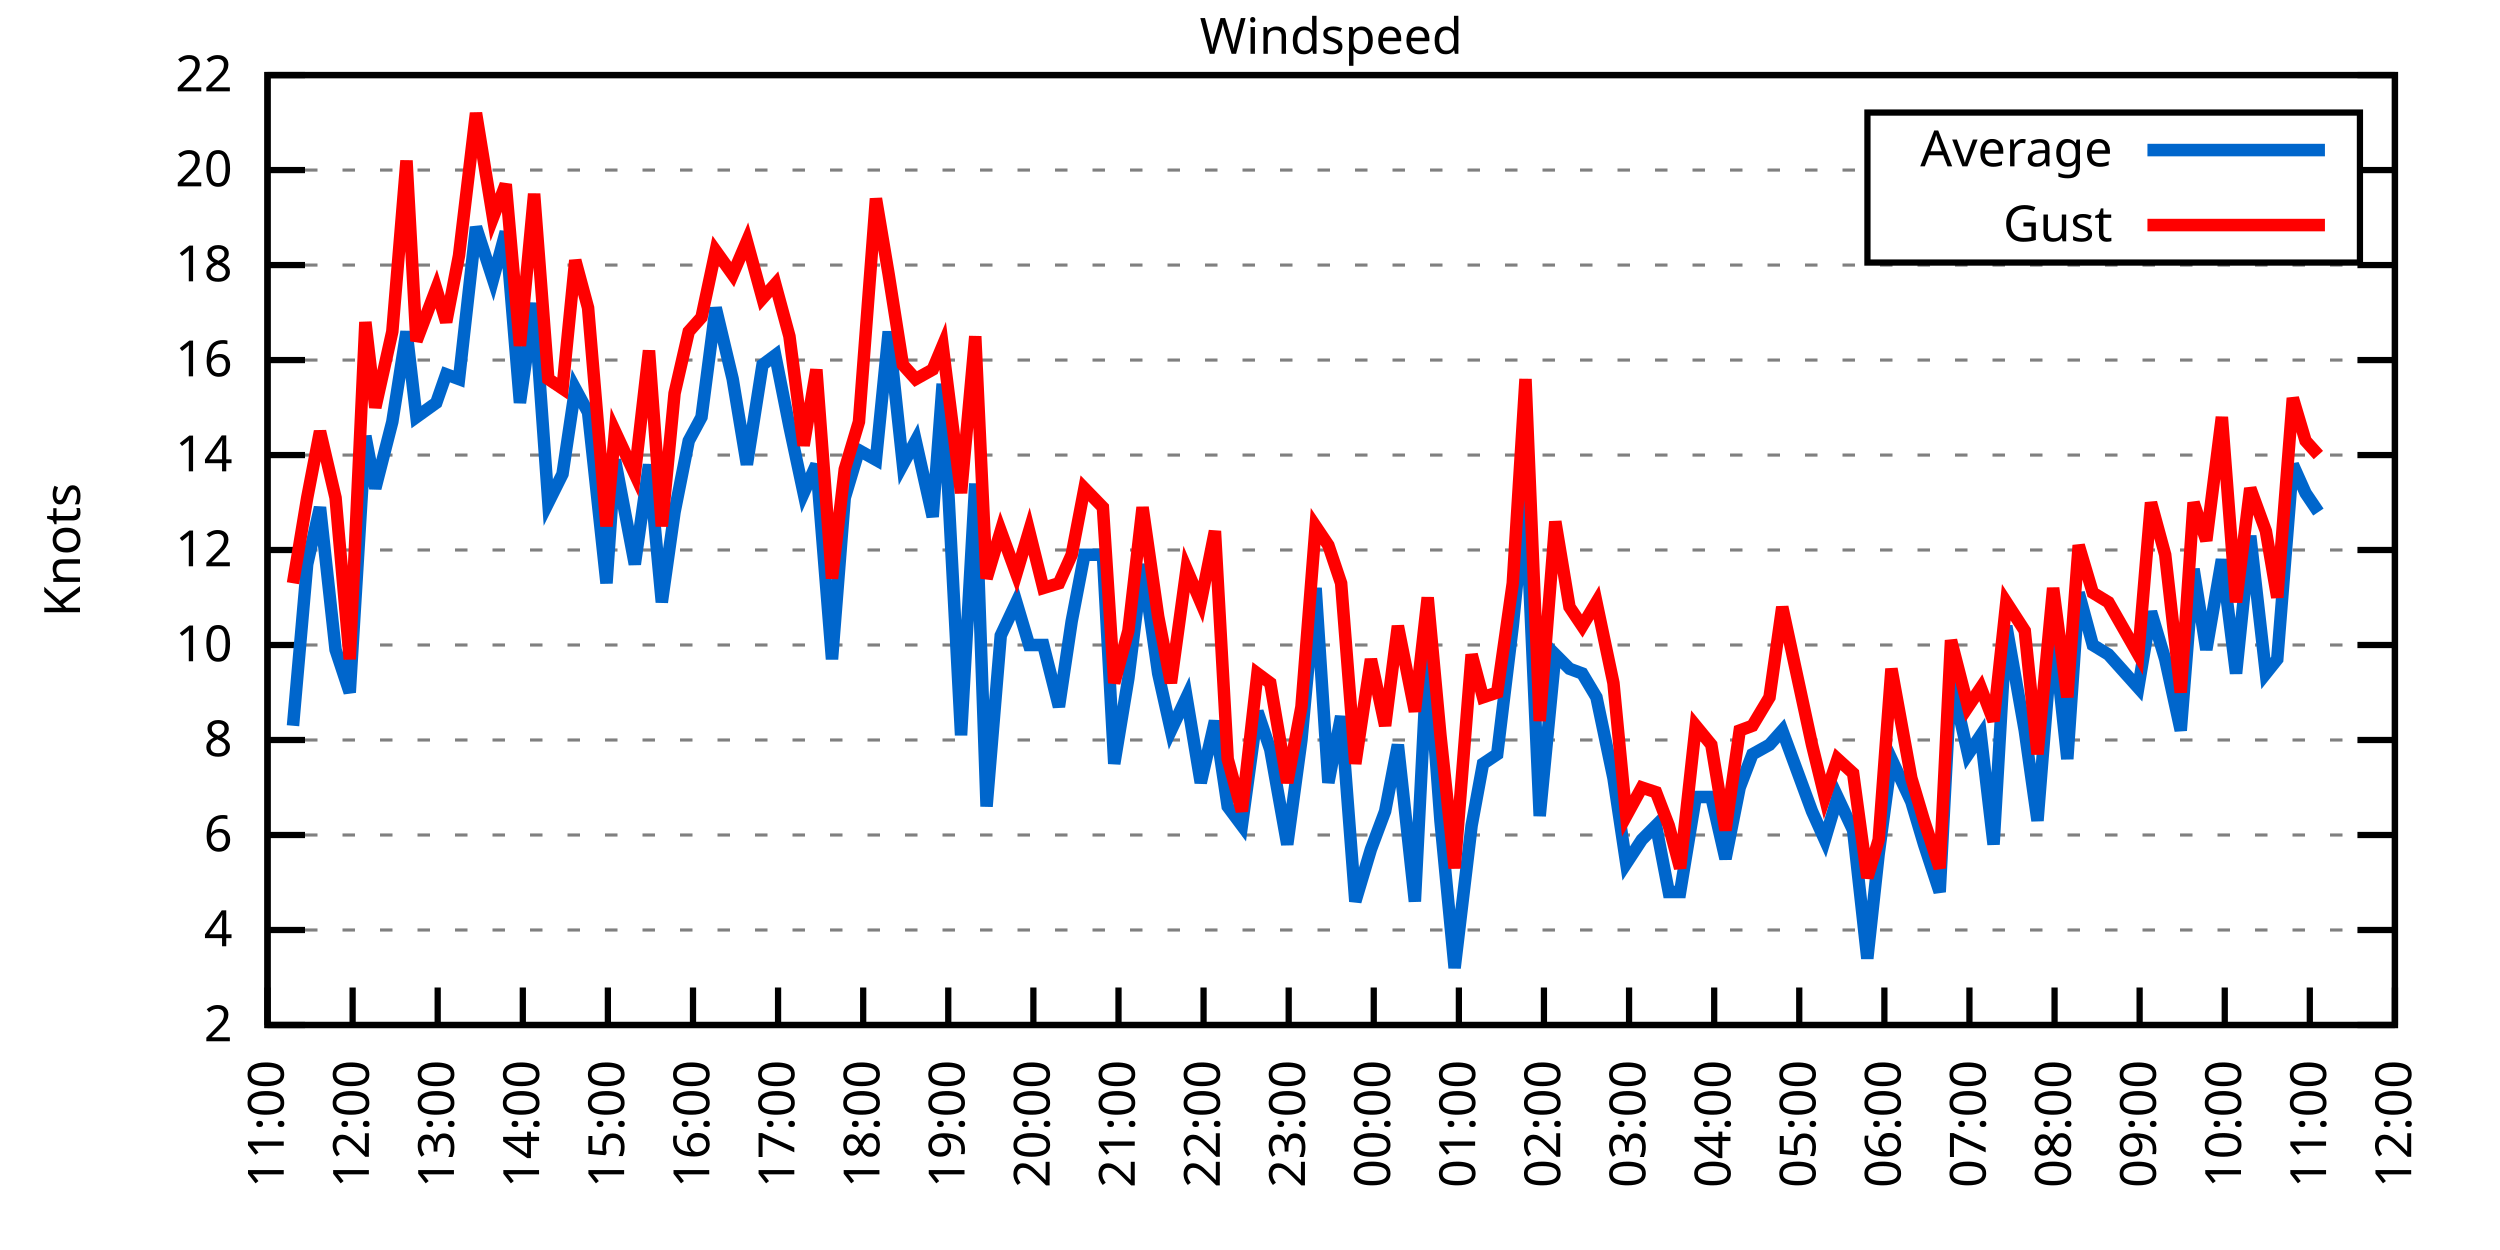
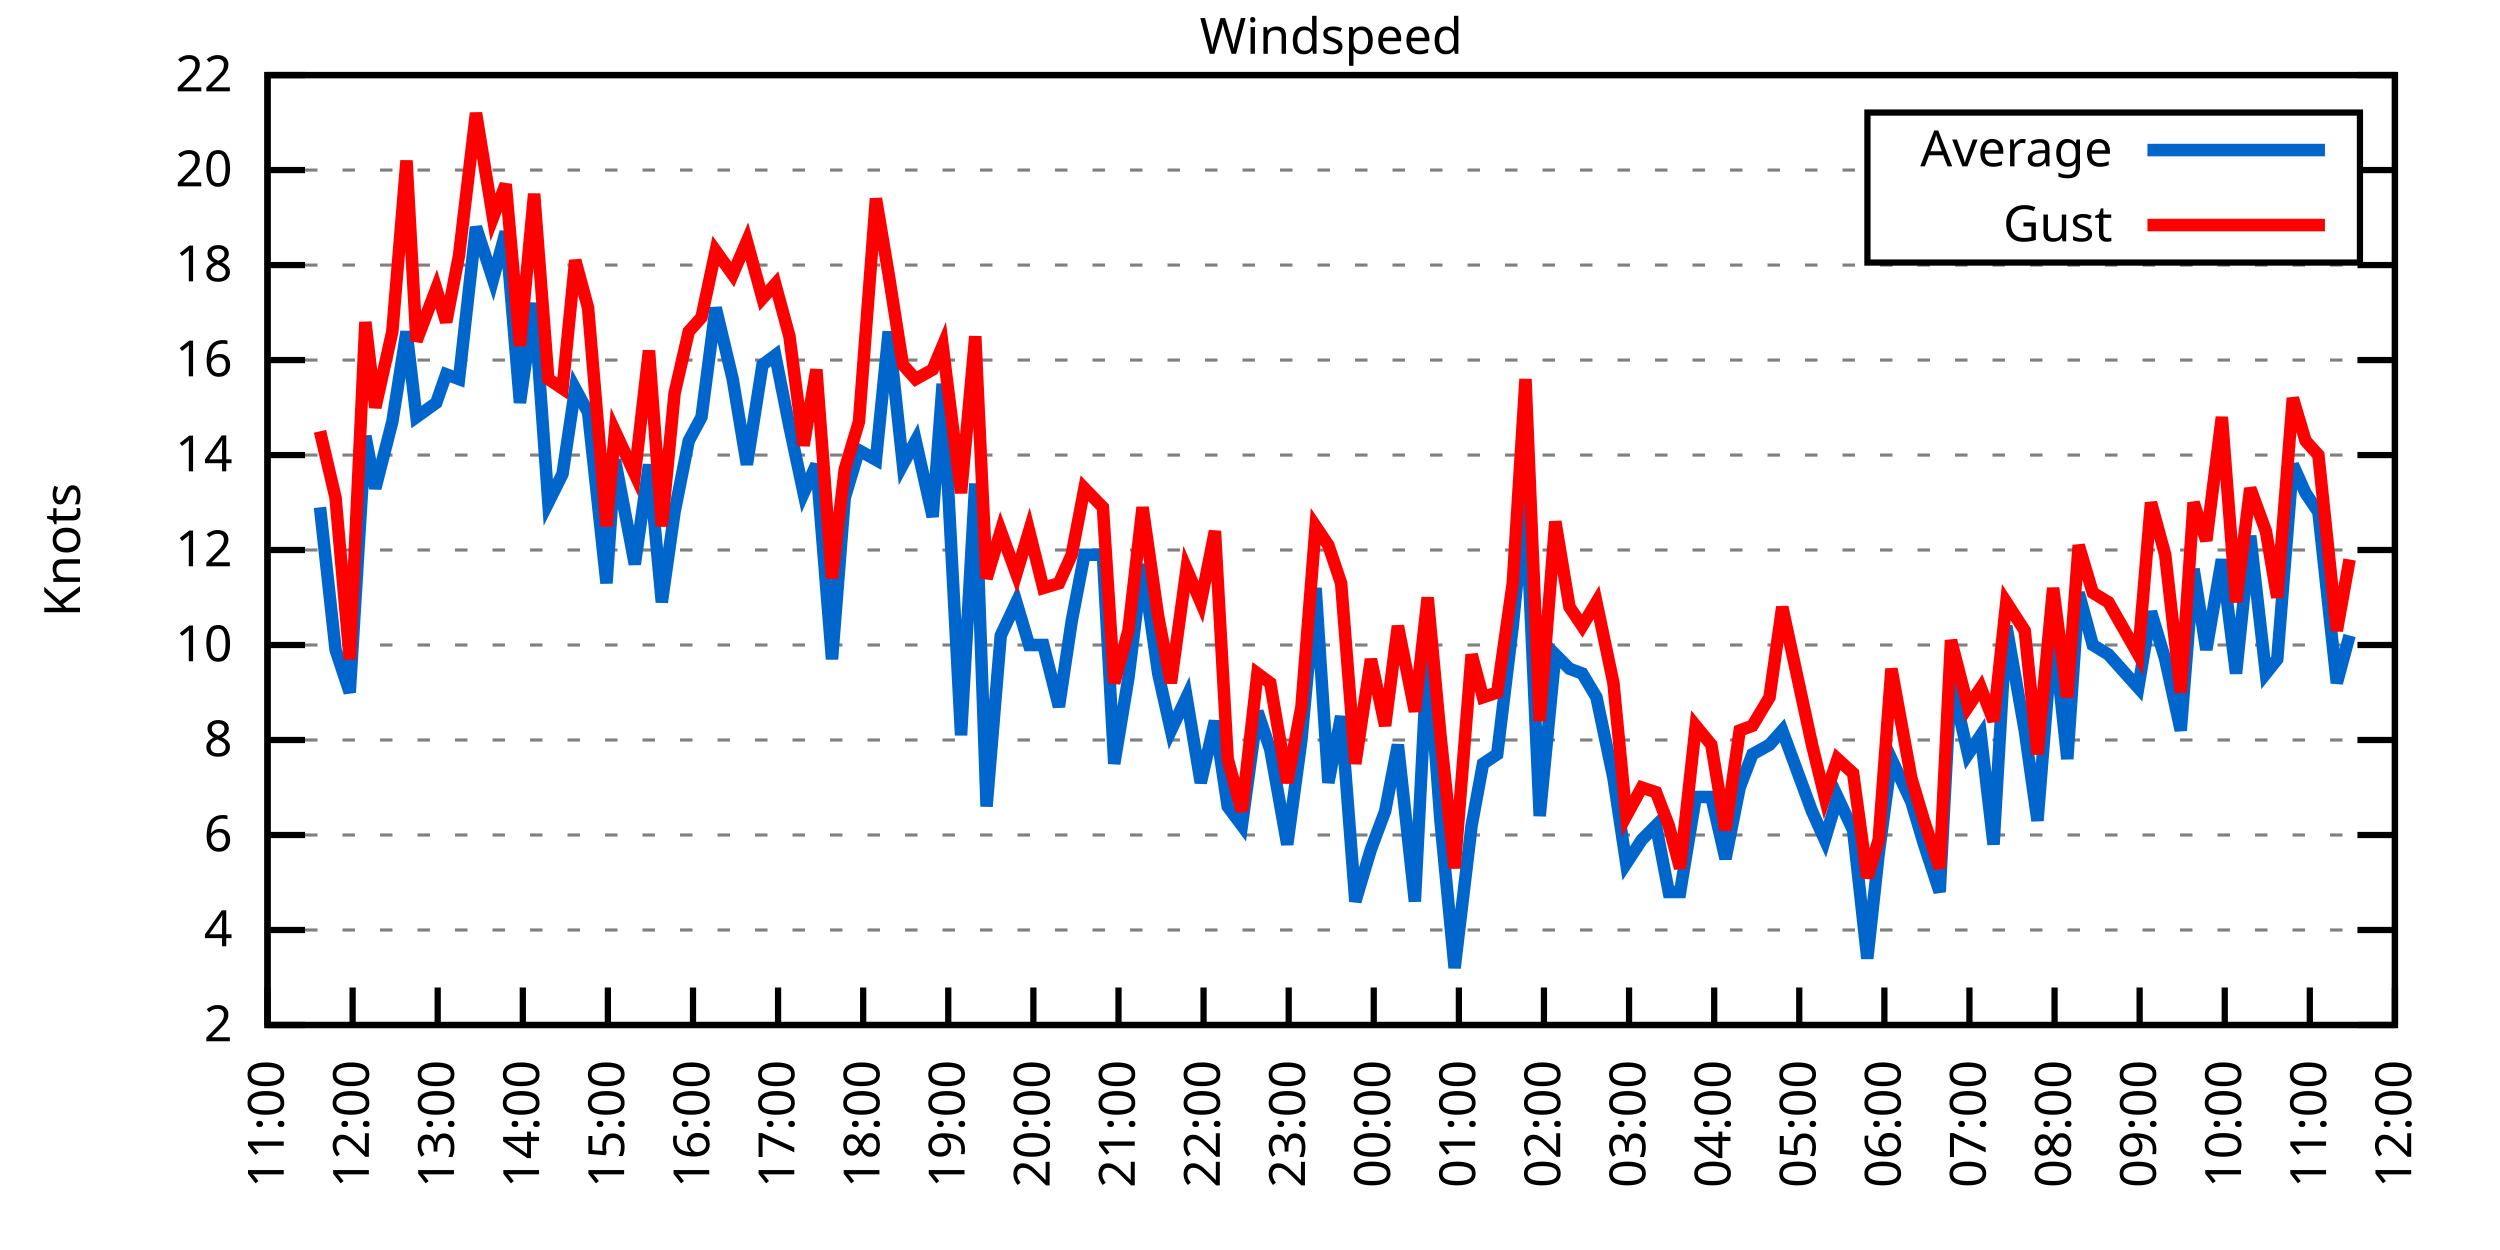
<svg xmlns="http://www.w3.org/2000/svg" xmlns:xlink="http://www.w3.org/1999/xlink" width="400" height="200" viewBox="0 0 400 200">
  <g id="gnuplot_canvas">
    <rect x="0" y="0" width="400" height="200" fill="none" />
    <defs>
      <circle id="gpDot" r="0.5" stroke-width="0.5" stroke="currentColor" />
      <path id="gpPt0" stroke-width="0.333" stroke="currentColor" d="M-1,0 h2 M0,-1 v2" />
      <path id="gpPt1" stroke-width="0.333" stroke="currentColor" d="M-1,-1 L1,1 M1,-1 L-1,1" />
      <path id="gpPt2" stroke-width="0.333" stroke="currentColor" d="M-1,0 L1,0 M0,-1 L0,1 M-1,-1 L1,1 M-1,1 L1,-1" />
      <rect id="gpPt3" stroke-width="0.333" stroke="currentColor" x="-1" y="-1" width="2" height="2" />
      <rect id="gpPt4" stroke-width="0.333" stroke="currentColor" fill="currentColor" x="-1" y="-1" width="2" height="2" />
      <circle id="gpPt5" stroke-width="0.333" stroke="currentColor" cx="0" cy="0" r="1" />
      <use xlink:href="#gpPt5" id="gpPt6" fill="currentColor" stroke="none" />
      <path id="gpPt7" stroke-width="0.333" stroke="currentColor" d="M0,-1.33 L-1.33,0.67 L1.33,0.67 z" />
      <use xlink:href="#gpPt7" id="gpPt8" fill="currentColor" stroke="none" />
      <use xlink:href="#gpPt7" id="gpPt9" stroke="currentColor" transform="rotate(180)" />
      <use xlink:href="#gpPt9" id="gpPt10" fill="currentColor" stroke="none" />
      <use xlink:href="#gpPt3" id="gpPt11" stroke="currentColor" transform="rotate(45)" />
      <use xlink:href="#gpPt11" id="gpPt12" fill="currentColor" stroke="none" />
      <path id="gpPt13" stroke-width="0.333" stroke="currentColor" d="M0,1.330 L1.265,0.411 L0.782,-1.067 L-0.782,-1.076 L-1.265,0.411 z" />
      <use xlink:href="#gpPt13" id="gpPt14" fill="currentColor" stroke="none" />
      <filter id="textbox" filterUnits="objectBoundingBox" x="0" y="0" height="1" width="1">
        <feFlood flood-color="white" flood-opacity="1" result="bgnd" />
        <feComposite in="SourceGraphic" in2="bgnd" operator="atop" />
      </filter>
      <filter id="greybox" filterUnits="objectBoundingBox" x="0" y="0" height="1" width="1">
        <feFlood flood-color="lightgrey" flood-opacity="1" result="grey" />
        <feComposite in="SourceGraphic" in2="grey" operator="atop" />
      </filter>
    </defs>
    <g fill="none" color="white" stroke="currentColor" stroke-width="1.00" stroke-linecap="butt" stroke-linejoin="miter">
</g>
    <g fill="none" color="black" stroke="currentColor" stroke-width="1.00" stroke-linecap="butt" stroke-linejoin="miter">
      <g stroke="none" shape-rendering="crispEdges">
        <polygon fill="rgb(255, 255, 255)" points="42.80,164.00 383.18,164.00 383.18,12.02 42.80,12.02 " />
      </g>
    </g>
    <g fill="none" color="black" stroke="currentColor" stroke-width="1.00" stroke-linecap="butt" stroke-linejoin="miter">
</g>
    <g fill="none" color="black" stroke="black" stroke-width="0.50" stroke-linecap="butt" stroke-linejoin="miter">
</g>
    <g fill="none" color="gray" stroke="currentColor" stroke-width="0.50" stroke-linecap="butt" stroke-linejoin="miter">
      <path stroke="gray" stroke-dasharray="2,4" class="gridline" d="M42.80,164.00 L383.19,164.00  " />
    </g>
    <g fill="none" color="gray" stroke="gray" stroke-width="1.00" stroke-linecap="butt" stroke-linejoin="miter">
</g>
    <g fill="none" color="black" stroke="currentColor" stroke-width="1.00" stroke-linecap="butt" stroke-linejoin="miter">
      <path stroke="black" d="M42.80,164.00 L48.80,164.00 M383.19,164.00 L377.19,164.00  " />
      <g transform="translate(37.20,166.60)" stroke="none" fill="black" font-family="Sans" font-size="8.00" text-anchor="end">
        <text>
          <tspan font-family="Sans"> 2</tspan>
        </text>
      </g>
    </g>
    <g fill="none" color="black" stroke="currentColor" stroke-width="1.00" stroke-linecap="butt" stroke-linejoin="miter">
</g>
    <g fill="none" color="black" stroke="black" stroke-width="0.50" stroke-linecap="butt" stroke-linejoin="miter">
</g>
    <g fill="none" color="gray" stroke="currentColor" stroke-width="0.50" stroke-linecap="butt" stroke-linejoin="miter">
      <path stroke="gray" stroke-dasharray="2,4" class="gridline" d="M42.80,148.80 L383.19,148.80  " />
    </g>
    <g fill="none" color="gray" stroke="gray" stroke-width="1.00" stroke-linecap="butt" stroke-linejoin="miter">
</g>
    <g fill="none" color="black" stroke="currentColor" stroke-width="1.00" stroke-linecap="butt" stroke-linejoin="miter">
      <path stroke="black" d="M42.80,148.80 L48.80,148.80 M383.19,148.80 L377.19,148.80  " />
      <g transform="translate(37.20,151.40)" stroke="none" fill="black" font-family="Sans" font-size="8.00" text-anchor="end">
        <text>
          <tspan font-family="Sans"> 4</tspan>
        </text>
      </g>
    </g>
    <g fill="none" color="black" stroke="currentColor" stroke-width="1.00" stroke-linecap="butt" stroke-linejoin="miter">
</g>
    <g fill="none" color="black" stroke="black" stroke-width="0.50" stroke-linecap="butt" stroke-linejoin="miter">
</g>
    <g fill="none" color="gray" stroke="currentColor" stroke-width="0.50" stroke-linecap="butt" stroke-linejoin="miter">
      <path stroke="gray" stroke-dasharray="2,4" class="gridline" d="M42.80,133.60 L383.19,133.60  " />
    </g>
    <g fill="none" color="gray" stroke="gray" stroke-width="1.00" stroke-linecap="butt" stroke-linejoin="miter">
</g>
    <g fill="none" color="black" stroke="currentColor" stroke-width="1.00" stroke-linecap="butt" stroke-linejoin="miter">
      <path stroke="black" d="M42.80,133.60 L48.80,133.60 M383.19,133.60 L377.19,133.60  " />
      <g transform="translate(37.20,136.20)" stroke="none" fill="black" font-family="Sans" font-size="8.00" text-anchor="end">
        <text>
          <tspan font-family="Sans"> 6</tspan>
        </text>
      </g>
    </g>
    <g fill="none" color="black" stroke="currentColor" stroke-width="1.00" stroke-linecap="butt" stroke-linejoin="miter">
</g>
    <g fill="none" color="black" stroke="black" stroke-width="0.50" stroke-linecap="butt" stroke-linejoin="miter">
</g>
    <g fill="none" color="gray" stroke="currentColor" stroke-width="0.50" stroke-linecap="butt" stroke-linejoin="miter">
      <path stroke="gray" stroke-dasharray="2,4" class="gridline" d="M42.80,118.40 L383.19,118.40  " />
    </g>
    <g fill="none" color="gray" stroke="gray" stroke-width="1.00" stroke-linecap="butt" stroke-linejoin="miter">
</g>
    <g fill="none" color="black" stroke="currentColor" stroke-width="1.00" stroke-linecap="butt" stroke-linejoin="miter">
      <path stroke="black" d="M42.80,118.40 L48.80,118.40 M383.19,118.40 L377.19,118.40  " />
      <g transform="translate(37.20,121.00)" stroke="none" fill="black" font-family="Sans" font-size="8.00" text-anchor="end">
        <text>
          <tspan font-family="Sans"> 8</tspan>
        </text>
      </g>
    </g>
    <g fill="none" color="black" stroke="currentColor" stroke-width="1.00" stroke-linecap="butt" stroke-linejoin="miter">
</g>
    <g fill="none" color="black" stroke="black" stroke-width="0.50" stroke-linecap="butt" stroke-linejoin="miter">
</g>
    <g fill="none" color="gray" stroke="currentColor" stroke-width="0.50" stroke-linecap="butt" stroke-linejoin="miter">
      <path stroke="gray" stroke-dasharray="2,4" class="gridline" d="M42.80,103.20 L383.19,103.20  " />
    </g>
    <g fill="none" color="gray" stroke="gray" stroke-width="1.00" stroke-linecap="butt" stroke-linejoin="miter">
</g>
    <g fill="none" color="black" stroke="currentColor" stroke-width="1.00" stroke-linecap="butt" stroke-linejoin="miter">
      <path stroke="black" d="M42.80,103.20 L48.80,103.20 M383.19,103.20 L377.19,103.20  " />
      <g transform="translate(37.20,105.80)" stroke="none" fill="black" font-family="Sans" font-size="8.00" text-anchor="end">
        <text>
          <tspan font-family="Sans"> 10</tspan>
        </text>
      </g>
    </g>
    <g fill="none" color="black" stroke="currentColor" stroke-width="1.00" stroke-linecap="butt" stroke-linejoin="miter">
</g>
    <g fill="none" color="black" stroke="black" stroke-width="0.50" stroke-linecap="butt" stroke-linejoin="miter">
</g>
    <g fill="none" color="gray" stroke="currentColor" stroke-width="0.50" stroke-linecap="butt" stroke-linejoin="miter">
      <path stroke="gray" stroke-dasharray="2,4" class="gridline" d="M42.80,88.00 L383.19,88.00  " />
    </g>
    <g fill="none" color="gray" stroke="gray" stroke-width="1.00" stroke-linecap="butt" stroke-linejoin="miter">
</g>
    <g fill="none" color="black" stroke="currentColor" stroke-width="1.00" stroke-linecap="butt" stroke-linejoin="miter">
      <path stroke="black" d="M42.80,88.00 L48.80,88.00 M383.19,88.00 L377.19,88.00  " />
      <g transform="translate(37.20,90.60)" stroke="none" fill="black" font-family="Sans" font-size="8.00" text-anchor="end">
        <text>
          <tspan font-family="Sans"> 12</tspan>
        </text>
      </g>
    </g>
    <g fill="none" color="black" stroke="currentColor" stroke-width="1.00" stroke-linecap="butt" stroke-linejoin="miter">
</g>
    <g fill="none" color="black" stroke="black" stroke-width="0.50" stroke-linecap="butt" stroke-linejoin="miter">
</g>
    <g fill="none" color="gray" stroke="currentColor" stroke-width="0.50" stroke-linecap="butt" stroke-linejoin="miter">
      <path stroke="gray" stroke-dasharray="2,4" class="gridline" d="M42.80,72.81 L383.19,72.81  " />
    </g>
    <g fill="none" color="gray" stroke="gray" stroke-width="1.00" stroke-linecap="butt" stroke-linejoin="miter">
</g>
    <g fill="none" color="black" stroke="currentColor" stroke-width="1.00" stroke-linecap="butt" stroke-linejoin="miter">
      <path stroke="black" d="M42.80,72.81 L48.80,72.81 M383.19,72.81 L377.19,72.81  " />
      <g transform="translate(37.20,75.41)" stroke="none" fill="black" font-family="Sans" font-size="8.00" text-anchor="end">
        <text>
          <tspan font-family="Sans"> 14</tspan>
        </text>
      </g>
    </g>
    <g fill="none" color="black" stroke="currentColor" stroke-width="1.00" stroke-linecap="butt" stroke-linejoin="miter">
</g>
    <g fill="none" color="black" stroke="black" stroke-width="0.50" stroke-linecap="butt" stroke-linejoin="miter">
</g>
    <g fill="none" color="gray" stroke="currentColor" stroke-width="0.50" stroke-linecap="butt" stroke-linejoin="miter">
      <path stroke="gray" stroke-dasharray="2,4" class="gridline" d="M42.80,57.61 L383.19,57.61  " />
    </g>
    <g fill="none" color="gray" stroke="gray" stroke-width="1.00" stroke-linecap="butt" stroke-linejoin="miter">
</g>
    <g fill="none" color="black" stroke="currentColor" stroke-width="1.00" stroke-linecap="butt" stroke-linejoin="miter">
      <path stroke="black" d="M42.80,57.61 L48.80,57.61 M383.19,57.61 L377.19,57.61  " />
      <g transform="translate(37.20,60.21)" stroke="none" fill="black" font-family="Sans" font-size="8.00" text-anchor="end">
        <text>
          <tspan font-family="Sans"> 16</tspan>
        </text>
      </g>
    </g>
    <g fill="none" color="black" stroke="currentColor" stroke-width="1.00" stroke-linecap="butt" stroke-linejoin="miter">
</g>
    <g fill="none" color="black" stroke="black" stroke-width="0.50" stroke-linecap="butt" stroke-linejoin="miter">
</g>
    <g fill="none" color="gray" stroke="currentColor" stroke-width="0.50" stroke-linecap="butt" stroke-linejoin="miter">
      <path stroke="gray" stroke-dasharray="2,4" class="gridline" d="M42.80,42.41 L383.19,42.41  " />
    </g>
    <g fill="none" color="gray" stroke="gray" stroke-width="1.00" stroke-linecap="butt" stroke-linejoin="miter">
</g>
    <g fill="none" color="black" stroke="currentColor" stroke-width="1.00" stroke-linecap="butt" stroke-linejoin="miter">
      <path stroke="black" d="M42.80,42.41 L48.80,42.41 M383.19,42.41 L377.19,42.41  " />
      <g transform="translate(37.20,45.01)" stroke="none" fill="black" font-family="Sans" font-size="8.00" text-anchor="end">
        <text>
          <tspan font-family="Sans"> 18</tspan>
        </text>
      </g>
    </g>
    <g fill="none" color="black" stroke="currentColor" stroke-width="1.00" stroke-linecap="butt" stroke-linejoin="miter">
</g>
    <g fill="none" color="black" stroke="black" stroke-width="0.50" stroke-linecap="butt" stroke-linejoin="miter">
</g>
    <g fill="none" color="gray" stroke="currentColor" stroke-width="0.50" stroke-linecap="butt" stroke-linejoin="miter">
      <path stroke="gray" stroke-dasharray="2,4" class="gridline" d="M42.80,27.21 L298.79,27.21 M377.59,27.21 L383.19,27.21  " />
    </g>
    <g fill="none" color="gray" stroke="gray" stroke-width="1.00" stroke-linecap="butt" stroke-linejoin="miter">
</g>
    <g fill="none" color="black" stroke="currentColor" stroke-width="1.00" stroke-linecap="butt" stroke-linejoin="miter">
      <path stroke="black" d="M42.80,27.21 L48.80,27.21 M383.19,27.21 L377.19,27.21  " />
      <g transform="translate(37.20,29.81)" stroke="none" fill="black" font-family="Sans" font-size="8.00" text-anchor="end">
        <text>
          <tspan font-family="Sans"> 20</tspan>
        </text>
      </g>
    </g>
    <g fill="none" color="black" stroke="currentColor" stroke-width="1.00" stroke-linecap="butt" stroke-linejoin="miter">
</g>
    <g fill="none" color="black" stroke="black" stroke-width="0.50" stroke-linecap="butt" stroke-linejoin="miter">
</g>
    <g fill="none" color="gray" stroke="currentColor" stroke-width="0.50" stroke-linecap="butt" stroke-linejoin="miter">
      <path stroke="gray" stroke-dasharray="2,4" class="gridline" d="M42.80,12.01 L383.19,12.01  " />
    </g>
    <g fill="none" color="gray" stroke="gray" stroke-width="1.00" stroke-linecap="butt" stroke-linejoin="miter">
</g>
    <g fill="none" color="black" stroke="currentColor" stroke-width="1.00" stroke-linecap="butt" stroke-linejoin="miter">
      <path stroke="black" d="M42.80,12.01 L48.80,12.01 M383.19,12.01 L377.19,12.01  " />
      <g transform="translate(37.20,14.61)" stroke="none" fill="black" font-family="Sans" font-size="8.00" text-anchor="end">
        <text>
          <tspan font-family="Sans"> 22</tspan>
        </text>
      </g>
    </g>
    <g fill="none" color="black" stroke="currentColor" stroke-width="1.00" stroke-linecap="butt" stroke-linejoin="miter">
      <path stroke="black" d="M42.80,164.00 L42.80,158.00  " />
      <g transform="translate(45.40,169.60) rotate(270.00)" stroke="none" fill="black" font-family="Sans" font-size="8.00" text-anchor="end">
        <text>
          <tspan font-family="Sans">11:00</tspan>
        </text>
      </g>
    </g>
    <g fill="none" color="black" stroke="currentColor" stroke-width="1.00" stroke-linecap="butt" stroke-linejoin="miter">
      <path stroke="black" d="M56.42,164.00 L56.42,158.00  " />
      <g transform="translate(59.02,169.60) rotate(270.00)" stroke="none" fill="black" font-family="Sans" font-size="8.00" text-anchor="end">
        <text>
          <tspan font-family="Sans">12:00</tspan>
        </text>
      </g>
    </g>
    <g fill="none" color="black" stroke="currentColor" stroke-width="1.00" stroke-linecap="butt" stroke-linejoin="miter">
      <path stroke="black" d="M70.03,164.00 L70.03,158.00  " />
      <g transform="translate(72.63,169.60) rotate(270.00)" stroke="none" fill="black" font-family="Sans" font-size="8.00" text-anchor="end">
        <text>
          <tspan font-family="Sans">13:00</tspan>
        </text>
      </g>
    </g>
    <g fill="none" color="black" stroke="currentColor" stroke-width="1.00" stroke-linecap="butt" stroke-linejoin="miter">
      <path stroke="black" d="M83.65,164.00 L83.65,158.00  " />
      <g transform="translate(86.25,169.60) rotate(270.00)" stroke="none" fill="black" font-family="Sans" font-size="8.00" text-anchor="end">
        <text>
          <tspan font-family="Sans">14:00</tspan>
        </text>
      </g>
    </g>
    <g fill="none" color="black" stroke="currentColor" stroke-width="1.00" stroke-linecap="butt" stroke-linejoin="miter">
      <path stroke="black" d="M97.26,164.00 L97.26,158.00  " />
      <g transform="translate(99.86,169.60) rotate(270.00)" stroke="none" fill="black" font-family="Sans" font-size="8.00" text-anchor="end">
        <text>
          <tspan font-family="Sans">15:00</tspan>
        </text>
      </g>
    </g>
    <g fill="none" color="black" stroke="currentColor" stroke-width="1.00" stroke-linecap="butt" stroke-linejoin="miter">
      <path stroke="black" d="M110.88,164.00 L110.88,158.00  " />
      <g transform="translate(113.48,169.60) rotate(270.00)" stroke="none" fill="black" font-family="Sans" font-size="8.00" text-anchor="end">
        <text>
          <tspan font-family="Sans">16:00</tspan>
        </text>
      </g>
    </g>
    <g fill="none" color="black" stroke="currentColor" stroke-width="1.00" stroke-linecap="butt" stroke-linejoin="miter">
      <path stroke="black" d="M124.49,164.00 L124.49,158.00  " />
      <g transform="translate(127.09,169.60) rotate(270.00)" stroke="none" fill="black" font-family="Sans" font-size="8.00" text-anchor="end">
        <text>
          <tspan font-family="Sans">17:00</tspan>
        </text>
      </g>
    </g>
    <g fill="none" color="black" stroke="currentColor" stroke-width="1.00" stroke-linecap="butt" stroke-linejoin="miter">
      <path stroke="black" d="M138.11,164.00 L138.11,158.00  " />
      <g transform="translate(140.71,169.60) rotate(270.00)" stroke="none" fill="black" font-family="Sans" font-size="8.00" text-anchor="end">
        <text>
          <tspan font-family="Sans">18:00</tspan>
        </text>
      </g>
    </g>
    <g fill="none" color="black" stroke="currentColor" stroke-width="1.00" stroke-linecap="butt" stroke-linejoin="miter">
      <path stroke="black" d="M151.72,164.00 L151.72,158.00  " />
      <g transform="translate(154.32,169.60) rotate(270.00)" stroke="none" fill="black" font-family="Sans" font-size="8.00" text-anchor="end">
        <text>
          <tspan font-family="Sans">19:00</tspan>
        </text>
      </g>
    </g>
    <g fill="none" color="black" stroke="currentColor" stroke-width="1.00" stroke-linecap="butt" stroke-linejoin="miter">
      <path stroke="black" d="M165.34,164.00 L165.34,158.00  " />
      <g transform="translate(167.94,169.60) rotate(270.00)" stroke="none" fill="black" font-family="Sans" font-size="8.00" text-anchor="end">
        <text>
          <tspan font-family="Sans">20:00</tspan>
        </text>
      </g>
    </g>
    <g fill="none" color="black" stroke="currentColor" stroke-width="1.00" stroke-linecap="butt" stroke-linejoin="miter">
      <path stroke="black" d="M178.96,164.00 L178.96,158.00  " />
      <g transform="translate(181.56,169.60) rotate(270.00)" stroke="none" fill="black" font-family="Sans" font-size="8.00" text-anchor="end">
        <text>
          <tspan font-family="Sans">21:00</tspan>
        </text>
      </g>
    </g>
    <g fill="none" color="black" stroke="currentColor" stroke-width="1.00" stroke-linecap="butt" stroke-linejoin="miter">
      <path stroke="black" d="M192.57,164.00 L192.57,158.00  " />
      <g transform="translate(195.17,169.60) rotate(270.00)" stroke="none" fill="black" font-family="Sans" font-size="8.00" text-anchor="end">
        <text>
          <tspan font-family="Sans">22:00</tspan>
        </text>
      </g>
    </g>
    <g fill="none" color="black" stroke="currentColor" stroke-width="1.00" stroke-linecap="butt" stroke-linejoin="miter">
      <path stroke="black" d="M206.19,164.00 L206.19,158.00  " />
      <g transform="translate(208.79,169.60) rotate(270.00)" stroke="none" fill="black" font-family="Sans" font-size="8.00" text-anchor="end">
        <text>
          <tspan font-family="Sans">23:00</tspan>
        </text>
      </g>
    </g>
    <g fill="none" color="black" stroke="currentColor" stroke-width="1.00" stroke-linecap="butt" stroke-linejoin="miter">
      <path stroke="black" d="M219.80,164.00 L219.80,158.00  " />
      <g transform="translate(222.40,169.60) rotate(270.00)" stroke="none" fill="black" font-family="Sans" font-size="8.00" text-anchor="end">
        <text>
          <tspan font-family="Sans">00:00</tspan>
        </text>
      </g>
    </g>
    <g fill="none" color="black" stroke="currentColor" stroke-width="1.00" stroke-linecap="butt" stroke-linejoin="miter">
      <path stroke="black" d="M233.42,164.00 L233.42,158.00  " />
      <g transform="translate(236.02,169.60) rotate(270.00)" stroke="none" fill="black" font-family="Sans" font-size="8.00" text-anchor="end">
        <text>
          <tspan font-family="Sans">01:00</tspan>
        </text>
      </g>
    </g>
    <g fill="none" color="black" stroke="currentColor" stroke-width="1.00" stroke-linecap="butt" stroke-linejoin="miter">
      <path stroke="black" d="M247.03,164.00 L247.03,158.00  " />
      <g transform="translate(249.63,169.60) rotate(270.00)" stroke="none" fill="black" font-family="Sans" font-size="8.00" text-anchor="end">
        <text>
          <tspan font-family="Sans">02:00</tspan>
        </text>
      </g>
    </g>
    <g fill="none" color="black" stroke="currentColor" stroke-width="1.00" stroke-linecap="butt" stroke-linejoin="miter">
      <path stroke="black" d="M260.65,164.00 L260.65,158.00  " />
      <g transform="translate(263.25,169.60) rotate(270.00)" stroke="none" fill="black" font-family="Sans" font-size="8.00" text-anchor="end">
        <text>
          <tspan font-family="Sans">03:00</tspan>
        </text>
      </g>
    </g>
    <g fill="none" color="black" stroke="currentColor" stroke-width="1.00" stroke-linecap="butt" stroke-linejoin="miter">
      <path stroke="black" d="M274.27,164.00 L274.27,158.00  " />
      <g transform="translate(276.87,169.60) rotate(270.00)" stroke="none" fill="black" font-family="Sans" font-size="8.00" text-anchor="end">
        <text>
          <tspan font-family="Sans">04:00</tspan>
        </text>
      </g>
    </g>
    <g fill="none" color="black" stroke="currentColor" stroke-width="1.00" stroke-linecap="butt" stroke-linejoin="miter">
      <path stroke="black" d="M287.88,164.00 L287.88,158.00  " />
      <g transform="translate(290.48,169.60) rotate(270.00)" stroke="none" fill="black" font-family="Sans" font-size="8.00" text-anchor="end">
        <text>
          <tspan font-family="Sans">05:00</tspan>
        </text>
      </g>
    </g>
    <g fill="none" color="black" stroke="currentColor" stroke-width="1.00" stroke-linecap="butt" stroke-linejoin="miter">
      <path stroke="black" d="M301.50,164.00 L301.50,158.00  " />
      <g transform="translate(304.10,169.60) rotate(270.00)" stroke="none" fill="black" font-family="Sans" font-size="8.00" text-anchor="end">
        <text>
          <tspan font-family="Sans">06:00</tspan>
        </text>
      </g>
    </g>
    <g fill="none" color="black" stroke="currentColor" stroke-width="1.00" stroke-linecap="butt" stroke-linejoin="miter">
      <path stroke="black" d="M315.11,164.00 L315.11,158.00  " />
      <g transform="translate(317.71,169.60) rotate(270.00)" stroke="none" fill="black" font-family="Sans" font-size="8.00" text-anchor="end">
        <text>
          <tspan font-family="Sans">07:00</tspan>
        </text>
      </g>
    </g>
    <g fill="none" color="black" stroke="currentColor" stroke-width="1.00" stroke-linecap="butt" stroke-linejoin="miter">
      <path stroke="black" d="M328.73,164.00 L328.73,158.00  " />
      <g transform="translate(331.33,169.60) rotate(270.00)" stroke="none" fill="black" font-family="Sans" font-size="8.00" text-anchor="end">
        <text>
          <tspan font-family="Sans">08:00</tspan>
        </text>
      </g>
    </g>
    <g fill="none" color="black" stroke="currentColor" stroke-width="1.00" stroke-linecap="butt" stroke-linejoin="miter">
      <path stroke="black" d="M342.34,164.00 L342.34,158.00  " />
      <g transform="translate(344.94,169.60) rotate(270.00)" stroke="none" fill="black" font-family="Sans" font-size="8.00" text-anchor="end">
        <text>
          <tspan font-family="Sans">09:00</tspan>
        </text>
      </g>
    </g>
    <g fill="none" color="black" stroke="currentColor" stroke-width="1.00" stroke-linecap="butt" stroke-linejoin="miter">
      <path stroke="black" d="M355.96,164.00 L355.96,158.00  " />
      <g transform="translate(358.56,169.60) rotate(270.00)" stroke="none" fill="black" font-family="Sans" font-size="8.00" text-anchor="end">
        <text>
          <tspan font-family="Sans">10:00</tspan>
        </text>
      </g>
    </g>
    <g fill="none" color="black" stroke="currentColor" stroke-width="1.00" stroke-linecap="butt" stroke-linejoin="miter">
      <path stroke="black" d="M369.57,164.00 L369.57,158.00  " />
      <g transform="translate(372.17,169.60) rotate(270.00)" stroke="none" fill="black" font-family="Sans" font-size="8.00" text-anchor="end">
        <text>
          <tspan font-family="Sans">11:00</tspan>
        </text>
      </g>
    </g>
    <g fill="none" color="black" stroke="currentColor" stroke-width="1.00" stroke-linecap="butt" stroke-linejoin="miter">
      <path stroke="black" d="M383.19,164.00 L383.19,158.00  " />
      <g transform="translate(385.79,169.60) rotate(270.00)" stroke="none" fill="black" font-family="Sans" font-size="8.00" text-anchor="end">
        <text>
          <tspan font-family="Sans">12:00</tspan>
        </text>
      </g>
    </g>
    <g fill="none" color="black" stroke="currentColor" stroke-width="1.00" stroke-linecap="butt" stroke-linejoin="miter">
</g>
    <g fill="none" color="black" stroke="currentColor" stroke-width="1.00" stroke-linecap="butt" stroke-linejoin="miter">
      <path stroke="black" d="M42.80,12.01 L42.80,164.00 L383.19,164.00 L383.19,12.01 L42.80,12.01 Z  " />
    </g>
    <g fill="none" color="black" stroke="currentColor" stroke-width="1.00" stroke-linecap="butt" stroke-linejoin="miter">
</g>
    <g fill="none" color="black" stroke="currentColor" stroke-width="1.00" stroke-linecap="butt" stroke-linejoin="miter">
      <path stroke="black" d="M298.79,42.01 L298.79,18.01 L377.59,18.01 L377.59,42.01 L298.79,42.01 Z  " />
    </g>
    <g id="Windspeed_plot_1">
      <g fill="none" color="white" stroke="black" stroke-width="2.00" stroke-linecap="butt" stroke-linejoin="miter">
</g>
      <g fill="none" color="black" stroke="currentColor" stroke-width="2.00" stroke-linecap="butt" stroke-linejoin="miter">
        <g transform="translate(337.99,26.61)" stroke="none" fill="black" font-family="Sans" font-size="8.00" text-anchor="end">
          <text>
            <tspan font-family="Sans">Average</tspan>
          </text>
        </g>
      </g>
      <g fill="none" color="black" stroke="currentColor" stroke-width="2.00" stroke-linecap="butt" stroke-linejoin="miter">
-         <path stroke="rgb(  0, 102, 204)" d="M343.59,24.01 L371.99,24.01 M46.88,116.12 L49.15,90.28 L51.20,81.17 L53.69,103.96 L55.96,110.80 L58.46,69.77   L60.05,78.13 L62.77,67.49 L65.04,53.05 L66.63,66.73 L69.80,64.45 L71.39,59.89 L73.44,60.65 L76.16,36.33   L78.88,44.69 L80.92,37.09 L83.19,64.45 L85.46,48.49 L87.73,80.41 L90.00,75.85 L92.04,62.17 L94.09,65.97   L97.04,93.32 L98.40,73.57 L101.57,90.28 L103.84,74.33 L105.89,96.36 L107.93,81.93 L110.20,70.53 L112.24,66.73   L114.51,49.25 L117.23,60.65 L119.50,74.33 L122.00,58.37 L124.04,56.85 L126.31,68.25 L128.58,78.89 L130.62,74.33   L133.12,105.48 L135.16,79.65 L137.43,72.05 L140.15,73.57 L142.19,53.05 L144.46,74.33 L146.51,70.53 L149.23,82.69   L150.82,61.41 L153.77,117.64 L156.04,77.37 L157.85,129.04 L160.12,101.68 L162.62,96.36 L164.66,103.20 L166.93,103.20   L169.43,113.08 L171.47,99.40 L173.51,88.76 L176.46,88.76 L178.28,122.20 L180.54,108.52 L182.81,90.28 L185.31,107.76   L187.35,116.88 L189.85,111.56 L192.12,125.24 L194.39,115.36 L196.43,129.04 L198.70,132.08 L201.19,113.84 L203.24,119.92   L205.96,135.12 L208.23,118.40 L210.50,94.08 L212.54,125.24 L214.58,114.60 L216.85,144.24 L219.35,135.88 L221.62,129.80   L223.66,119.16 L226.38,144.24 L228.43,103.96 L230.47,131.32 L232.74,154.88 L235.46,132.08 L237.28,122.20 L239.55,120.68   L242.04,100.16 L244.08,79.65 L246.35,130.56 L248.85,104.72 L251.12,107.00 L253.16,107.76 L255.43,111.56 L258.15,124.48   L260.20,138.16 L262.69,134.36 L264.96,132.08 L267.00,142.72 L268.82,142.72 L271.32,127.52 L273.81,127.52 L276.08,137.40   L278.35,126.00 L280.39,120.68 L283.12,119.16 L285.16,116.88 L289.92,129.80 L291.97,134.36 L294.01,127.52 L296.50,132.84   L298.77,153.36 L300.59,136.64 L302.63,121.44 L305.81,128.28 L307.85,135.12 L310.35,142.72 L312.16,108.52 L314.89,120.68   L316.93,117.64 L318.97,135.12 L321.01,100.16 L323.96,116.88 L326.00,131.32 L328.50,100.16 L330.77,121.44 L332.59,94.84   L334.85,103.20 L337.35,104.72 L342.12,110.04 L344.16,97.88 L346.43,105.48 L348.92,116.88 L350.97,91.04 L353.01,103.96   L355.50,89.52 L357.77,107.76 L360.04,85.73 L362.54,107.76 L364.36,105.48 L366.85,74.33 L368.89,78.89 L370.94,81.93    " />
+         <path stroke="rgb(  0, 102, 204)" d="M343.59,24.01 L371.99,24.01 M51.20,81.17 L53.69,103.96 L55.96,110.80 L58.46,69.77 L60.05,78.13 L62.77,67.49   L65.04,53.05 L66.63,66.73 L69.80,64.45 L71.39,59.89 L73.44,60.65 L76.16,36.33 L78.88,44.69 L80.92,37.09   L83.19,64.45 L85.46,48.49 L87.73,80.41 L90.00,75.85 L92.04,62.17 L94.09,65.97 L97.04,93.32 L98.40,73.57   L101.57,90.28 L103.84,74.33 L105.89,96.36 L107.93,81.93 L110.20,70.53 L112.24,66.73 L114.51,49.25 L117.23,60.65   L119.50,74.33 L122.00,58.37 L124.04,56.85 L126.31,68.25 L128.58,78.89 L130.62,74.33 L133.12,105.48 L135.16,79.65   L137.43,72.05 L140.15,73.57 L142.19,53.05 L144.46,74.33 L146.51,70.53 L149.23,82.69 L150.82,61.41 L153.77,117.64   L156.04,77.37 L157.85,129.04 L160.12,101.68 L162.62,96.36 L164.66,103.20 L166.93,103.20 L169.43,113.08 L171.47,99.40   L173.51,88.76 L176.46,88.76 L178.28,122.20 L180.54,108.52 L182.81,90.28 L185.31,107.76 L187.35,116.88 L189.85,111.56   L192.12,125.24 L194.39,115.36 L196.43,129.04 L198.70,132.08 L201.19,113.84 L203.24,119.92 L205.96,135.12 L208.23,118.40   L210.50,94.08 L212.54,125.24 L214.58,114.60 L216.85,144.24 L219.35,135.88 L221.62,129.80 L223.66,119.16 L226.38,144.24   L228.43,103.96 L230.47,131.32 L232.74,154.88 L235.46,132.08 L237.28,122.20 L239.55,120.68 L242.04,100.16 L244.08,79.65   L246.35,130.56 L248.85,104.72 L251.12,107.00 L253.16,107.76 L255.43,111.56 L258.15,124.48 L260.20,138.16 L262.69,134.36   L264.96,132.08 L267.00,142.72 L268.82,142.72 L271.32,127.52 L273.81,127.52 L276.08,137.40 L278.35,126.00 L280.39,120.68   L283.12,119.16 L285.16,116.88 L289.92,129.80 L291.97,134.36 L294.01,127.52 L296.50,132.84 L298.77,153.36 L300.59,136.64   L302.63,121.44 L305.81,128.28 L307.85,135.12 L310.35,142.72 L312.16,108.52 L314.89,120.68 L316.93,117.64 L318.97,135.12   L321.01,100.16 L323.96,116.88 L326.00,131.32 L328.50,100.16 L330.77,121.44 L332.59,94.84 L334.85,103.20 L337.35,104.72   L342.12,110.04 L344.16,97.88 L346.43,105.48 L348.92,116.88 L350.97,91.04 L353.01,103.96 L355.50,89.52 L357.77,107.76   L360.04,85.73 L362.54,107.76 L364.36,105.48 L366.85,74.33 L368.89,78.89 L370.94,81.93 L373.89,109.28 L375.93,101.68    " />
      </g>
    </g>
    <g id="Windspeed_plot_2">
      <g fill="none" color="black" stroke="currentColor" stroke-width="2.00" stroke-linecap="butt" stroke-linejoin="miter">
        <g transform="translate(337.99,38.61)" stroke="none" fill="black" font-family="Sans" font-size="8.00" text-anchor="end">
          <text>
            <tspan font-family="Sans">Gust</tspan>
          </text>
        </g>
      </g>
      <g fill="none" color="black" stroke="currentColor" stroke-width="2.00" stroke-linecap="butt" stroke-linejoin="miter">
-         <path stroke="rgb(255,   0,   0)" d="M343.59,36.01 L371.99,36.01 M46.88,93.32 L49.15,79.65 L51.20,69.01 L53.69,79.65 L55.96,105.48 L58.46,51.53   L60.05,65.21 L62.77,53.05 L65.04,25.69 L66.63,54.57 L69.80,46.21 L71.39,51.53 L73.44,40.89 L76.16,18.09   L78.88,34.81 L80.92,29.49 L83.19,55.33 L85.46,31.01 L87.73,60.65 L90.00,62.17 L92.04,41.65 L94.09,49.25   L97.04,84.21 L98.40,69.01 L101.57,75.85 L103.84,56.09 L105.89,84.21 L107.93,62.93 L110.20,53.05 L112.24,50.77   L114.51,40.13 L117.23,43.93 L119.50,38.61 L122.00,47.73 L124.04,45.45 L126.31,53.81 L128.58,71.29 L130.62,59.13   L133.12,92.56 L135.16,75.09 L137.43,67.49 L140.15,31.77 L142.19,43.93 L144.46,58.37 L146.51,60.65 L149.23,59.13   L150.82,55.33 L153.77,78.89 L156.04,53.81 L157.85,92.56 L160.12,84.97 L162.62,91.80 L164.66,84.97 L166.93,94.08   L169.43,93.32 L171.47,88.76 L173.51,78.13 L176.46,81.17 L178.28,109.28 L180.54,100.92 L182.81,81.17 L185.31,98.64   L187.35,109.28 L189.85,91.04 L192.12,96.36 L194.39,84.97 L196.43,121.44 L198.70,129.80 L201.19,107.76 L203.24,109.28   L205.96,125.24 L208.23,113.08 L210.50,84.21 L212.54,87.25 L214.58,93.32 L216.85,122.20 L219.35,105.48 L221.62,116.12   L223.66,100.16 L226.38,113.84 L228.43,95.60 L230.47,117.64 L232.74,138.92 L235.46,104.72 L237.28,111.56 L239.55,110.80   L242.04,93.32 L244.08,60.65 L246.35,115.36 L248.85,83.45 L251.12,97.12 L253.16,100.16 L255.43,96.36 L258.15,109.28   L260.20,130.56 L262.69,126.00 L264.96,126.76 L267.00,132.08 L268.82,138.92 L271.32,116.12 L273.81,119.16 L276.08,132.84   L278.35,116.88 L280.39,116.12 L283.12,111.56 L285.16,97.12 L289.92,119.16 L291.97,127.52 L294.01,121.44 L296.50,123.72   L298.77,140.44 L300.59,134.36 L302.63,107.00 L305.81,124.48 L307.85,131.32 L310.35,138.92 L312.16,102.44 L314.89,113.08   L316.93,110.04 L318.97,115.36 L321.01,96.36 L323.96,100.92 L326.00,120.68 L328.50,94.08 L330.77,111.56 L332.59,87.25   L334.85,94.84 L337.35,96.36 L342.12,104.72 L344.16,80.41 L346.43,88.76 L348.92,110.80 L350.97,80.41 L353.01,86.49   L355.50,66.73 L357.77,96.36 L360.04,78.13 L362.54,84.97 L364.36,95.60 L366.85,63.69 L368.89,70.53 L370.94,72.81    " />
+         <path stroke="rgb(255,   0,   0)" d="M343.59,36.01 L371.99,36.01 M51.20,69.01 L53.69,79.65 L55.96,105.48 L58.46,51.53 L60.05,65.21 L62.77,53.05   L65.04,25.69 L66.63,54.57 L69.80,46.21 L71.39,51.53 L73.44,40.89 L76.16,18.09 L78.88,34.81 L80.92,29.49   L83.19,55.33 L85.46,31.01 L87.73,60.65 L90.00,62.17 L92.04,41.65 L94.09,49.25 L97.04,84.21 L98.40,69.01   L101.57,75.85 L103.84,56.09 L105.89,84.21 L107.93,62.93 L110.20,53.05 L112.24,50.77 L114.51,40.13 L117.23,43.93   L119.50,38.61 L122.00,47.73 L124.04,45.45 L126.31,53.81 L128.58,71.29 L130.62,59.13 L133.12,92.56 L135.16,75.09   L137.43,67.49 L140.15,31.77 L142.19,43.93 L144.46,58.37 L146.51,60.65 L149.23,59.13 L150.82,55.33 L153.77,78.89   L156.04,53.81 L157.85,92.56 L160.12,84.97 L162.62,91.80 L164.66,84.97 L166.93,94.08 L169.43,93.32 L171.47,88.76   L173.51,78.13 L176.46,81.17 L178.28,109.28 L180.54,100.92 L182.81,81.17 L185.31,98.64 L187.35,109.28 L189.85,91.04   L192.12,96.36 L194.39,84.97 L196.43,121.44 L198.70,129.80 L201.19,107.76 L203.24,109.28 L205.96,125.24 L208.23,113.08   L210.50,84.21 L212.54,87.25 L214.58,93.32 L216.85,122.20 L219.35,105.48 L221.62,116.12 L223.66,100.16 L226.38,113.84   L228.43,95.60 L230.47,117.64 L232.74,138.92 L235.46,104.72 L237.28,111.56 L239.55,110.80 L242.04,93.32 L244.08,60.65   L246.35,115.36 L248.85,83.45 L251.12,97.12 L253.16,100.16 L255.43,96.36 L258.15,109.28 L260.20,130.56 L262.69,126.00   L264.96,126.76 L267.00,132.08 L268.82,138.92 L271.32,116.12 L273.81,119.16 L276.08,132.84 L278.35,116.88 L280.39,116.12   L283.12,111.56 L285.16,97.12 L289.92,119.16 L291.97,127.52 L294.01,121.44 L296.50,123.72 L298.77,140.44 L300.59,134.36   L302.63,107.00 L305.81,124.48 L307.85,131.32 L310.35,138.92 L312.16,102.44 L314.89,113.08 L316.93,110.04 L318.97,115.36   L321.01,96.36 L323.96,100.92 L326.00,120.68 L328.50,94.08 L330.77,111.56 L332.59,87.25 L334.85,94.84 L337.35,96.36   L342.12,104.72 L344.16,80.41 L346.43,88.76 L348.92,110.80 L350.97,80.41 L353.01,86.49 L355.50,66.73 L357.77,96.36   L360.04,78.13 L362.54,84.97 L364.36,95.60 L366.85,63.69 L368.89,70.53 L370.94,72.81 L373.89,100.92 L375.93,89.52    " />
      </g>
    </g>
    <g fill="none" color="black" stroke="currentColor" stroke-width="2.00" stroke-linecap="butt" stroke-linejoin="miter">
</g>
    <g fill="none" color="black" stroke="black" stroke-width="1.00" stroke-linecap="butt" stroke-linejoin="miter">
</g>
    <g fill="none" color="black" stroke="currentColor" stroke-width="1.00" stroke-linecap="butt" stroke-linejoin="miter">
      <path stroke="black" d="M42.80,12.01 L42.80,164.00 L383.19,164.00 L383.19,12.01 L42.80,12.01 Z  " />
      <g transform="translate(12.80,88.01) rotate(270.00)" stroke="none" fill="black" font-family="Sans" font-size="8.00" text-anchor="middle">
        <text>
          <tspan font-family="Sans">Knots</tspan>
        </text>
      </g>
    </g>
    <g fill="none" color="black" stroke="currentColor" stroke-width="1.00" stroke-linecap="butt" stroke-linejoin="miter">
</g>
    <g fill="none" color="black" stroke="currentColor" stroke-width="1.00" stroke-linecap="butt" stroke-linejoin="miter">
      <g transform="translate(212.99,8.61)" stroke="none" fill="black" font-family="Sans" font-size="8.00" text-anchor="middle">
        <text>
          <tspan font-family="Sans">Windspeed</tspan>
        </text>
      </g>
    </g>
    <g fill="none" color="black" stroke="currentColor" stroke-width="1.00" stroke-linecap="butt" stroke-linejoin="miter">
</g>
  </g>
</svg>
